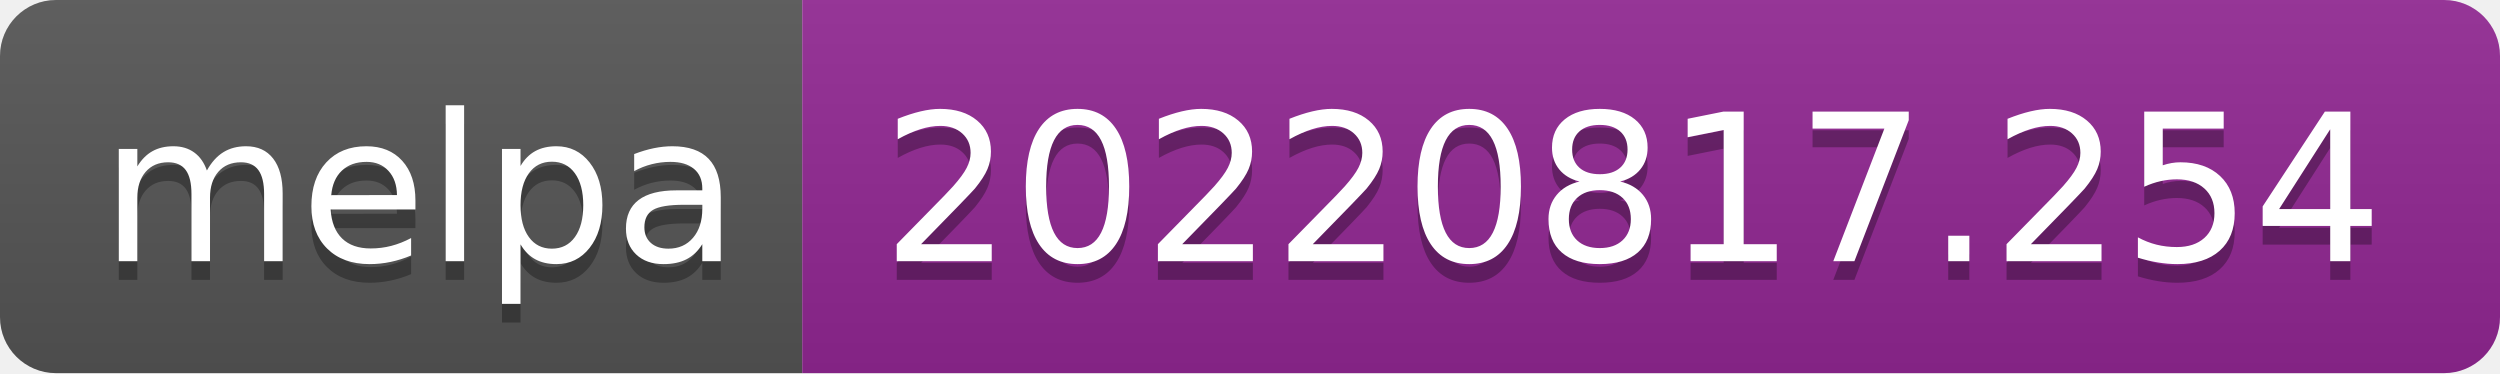
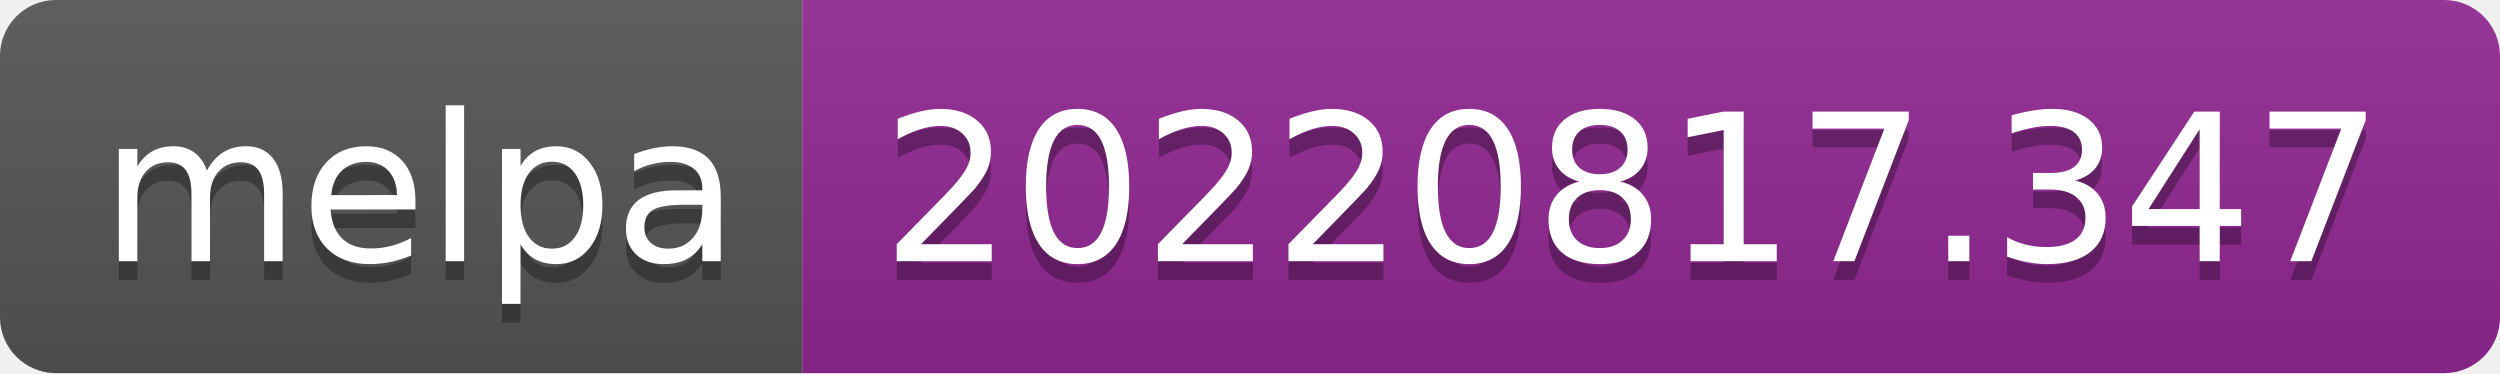
- <svg xmlns="http://www.w3.org/2000/svg" width="134" height="20" role="img" aria-label="melpa: 20220817.254">
+ <svg xmlns="http://www.w3.org/2000/svg" width="134" height="20" role="img" aria-label="melpa: 20220817.347">
  <linearGradient id="s" x2="0" y2="100%">
    <stop offset="0" stop-color="#bbb" stop-opacity=".1" />
    <stop offset="1" stop-opacity=".1" />
  </linearGradient>
  <clipPath id="r">
    <rect width="134" height="20" rx="3" fill="#fff" />
  </clipPath>
  <g clip-path="url(#r)">
    <rect width="43" height="20" fill="#555" />
    <rect x="43" width="91" height="20" fill="#922793" />
    <rect width="134" height="20" fill="url(#s)" />
  </g>
  <g fill="#fff" text-anchor="middle" font-family="Verdana,Geneva,DejaVu Sans,sans-serif" text-rendering="geometricPrecision" font-size="110">
    <text aria-hidden="true" x="225" y="150" fill="#010101" fill-opacity=".3" transform="scale(.1)" textLength="330">melpa</text>
    <text x="225" y="140" transform="scale(.1)" fill="#fff" textLength="330">melpa</text>
-     <text aria-hidden="true" x="875" y="150" fill="#010101" fill-opacity=".3" transform="scale(.1)" textLength="810">20220817.254</text>
-     <text x="875" y="140" transform="scale(.1)" fill="#fff" textLength="810">20220817.254</text>
+     <text aria-hidden="true" x="875" y="150" fill="#010101" fill-opacity=".3" transform="scale(.1)" textLength="810">20220817.347</text>
+     <text x="875" y="140" transform="scale(.1)" fill="#fff" textLength="810">20220817.347</text>
  </g>
</svg>
